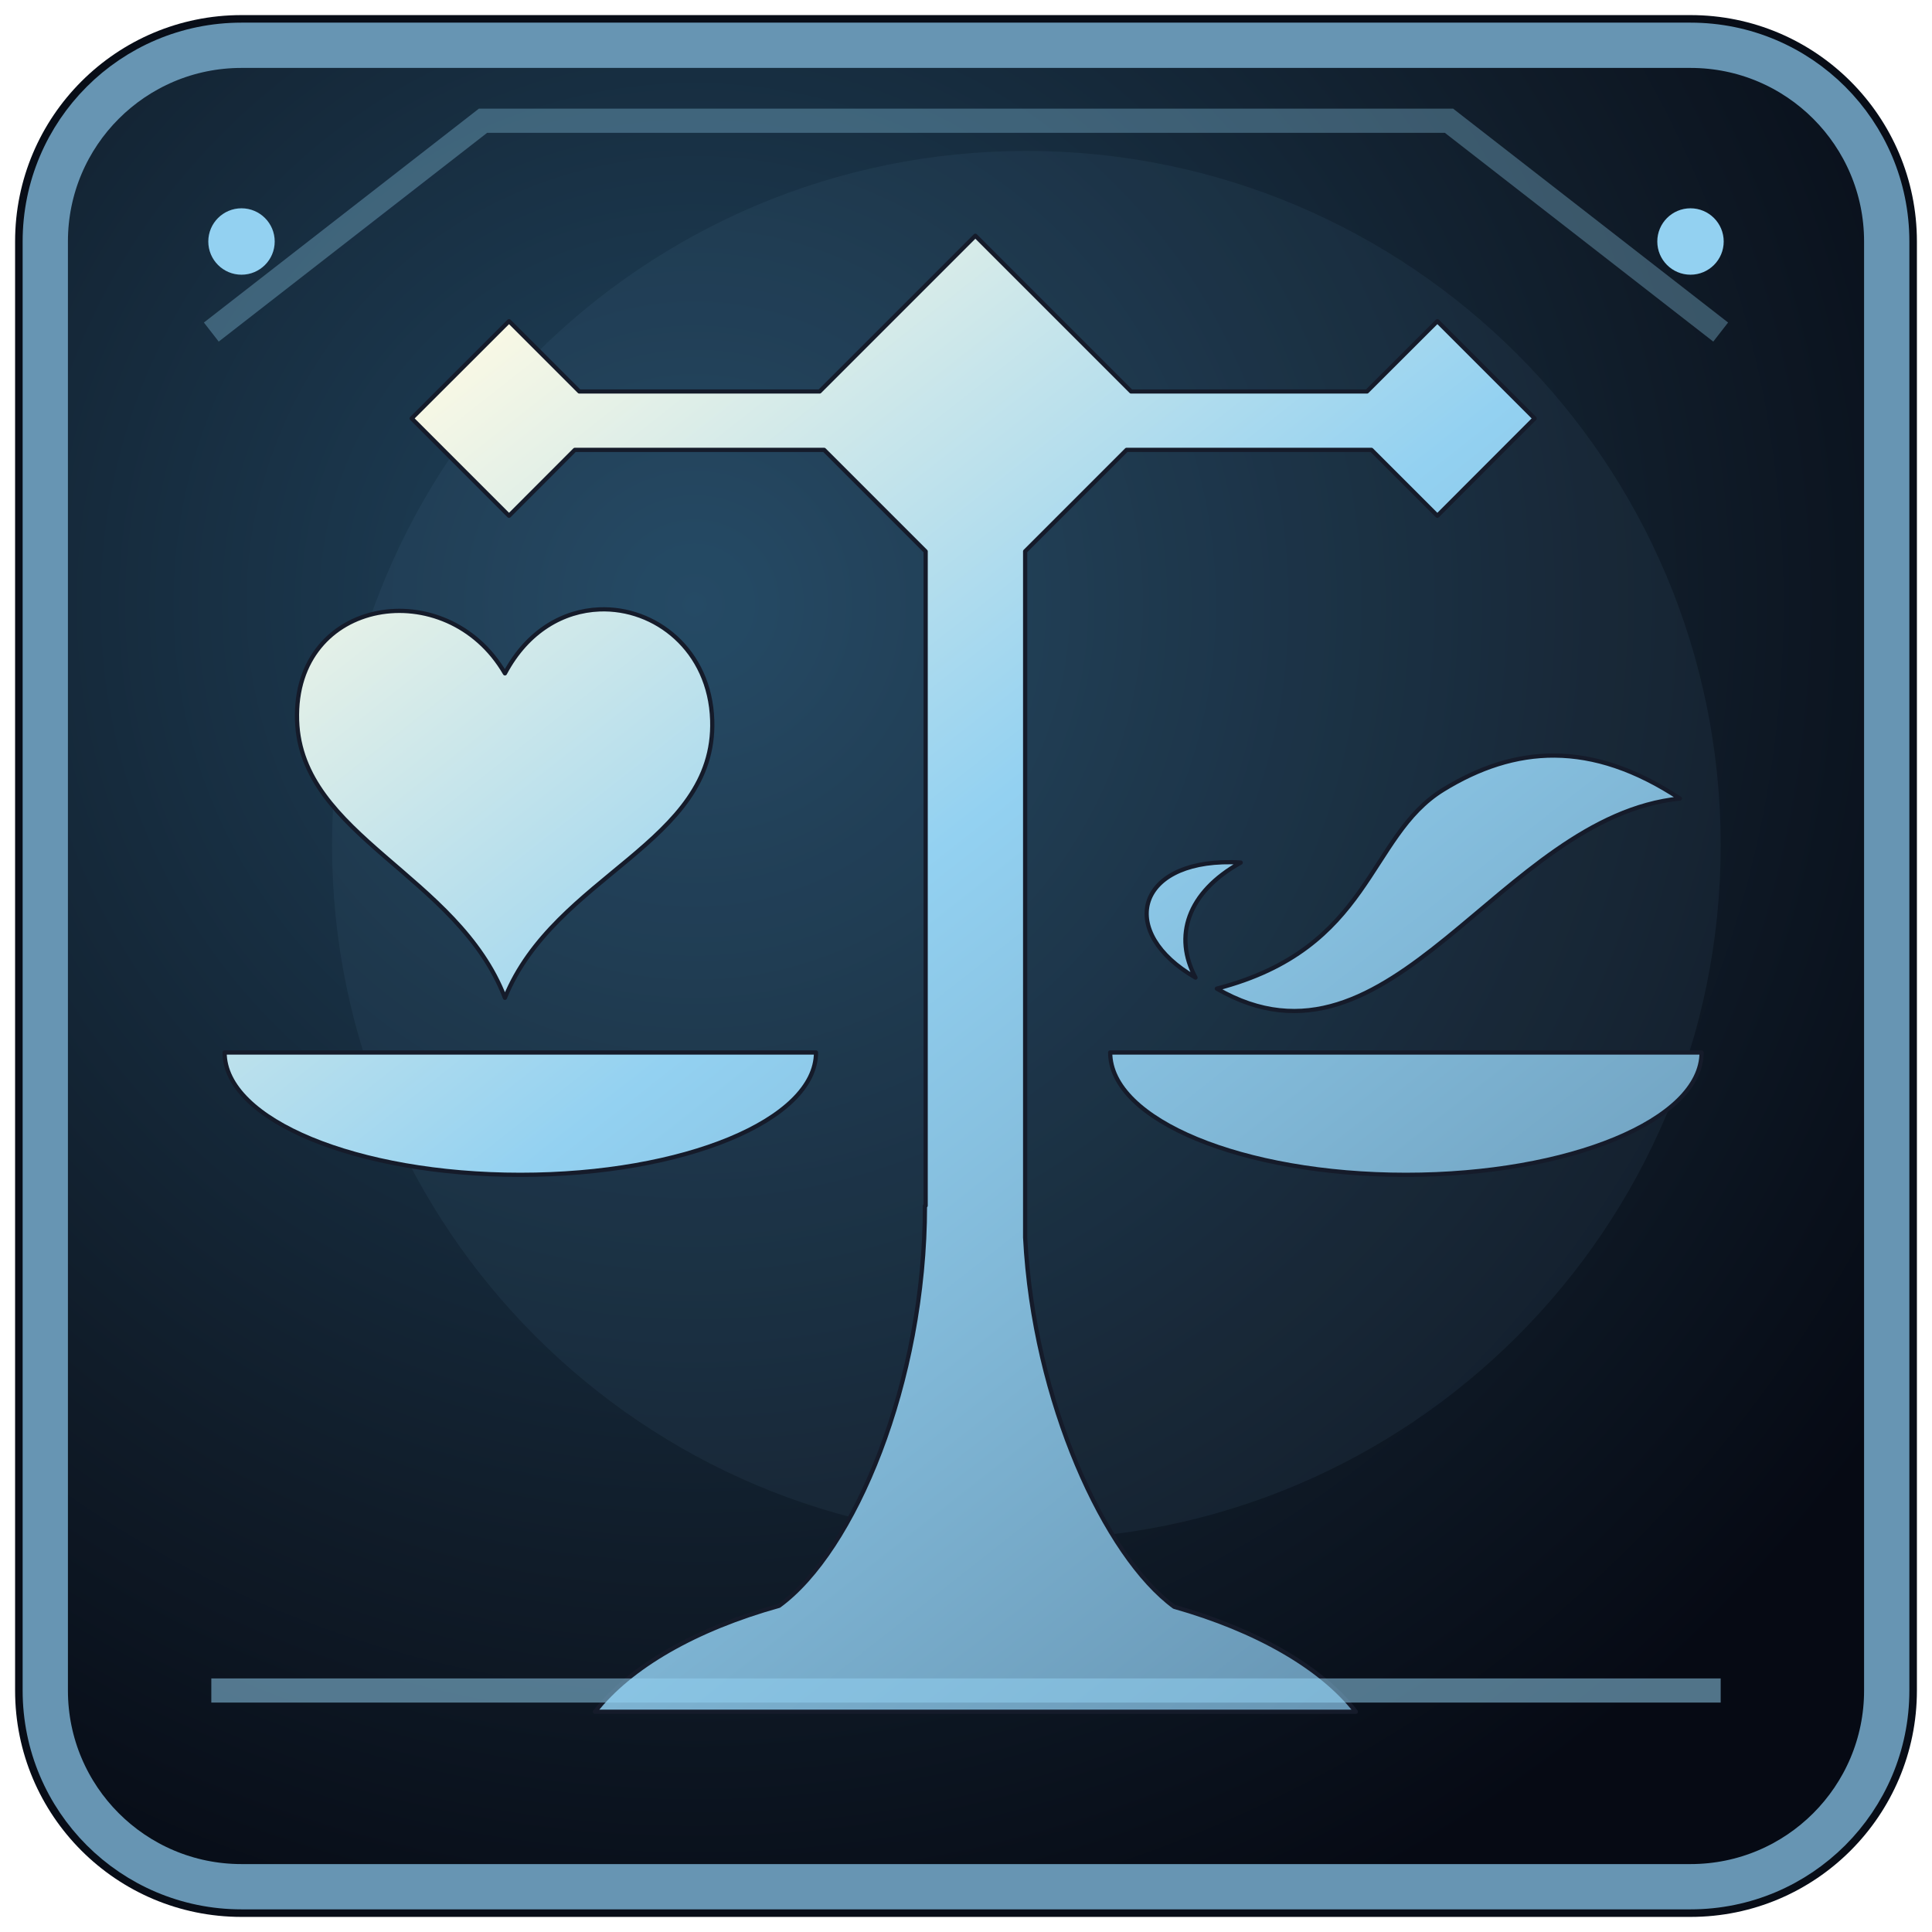
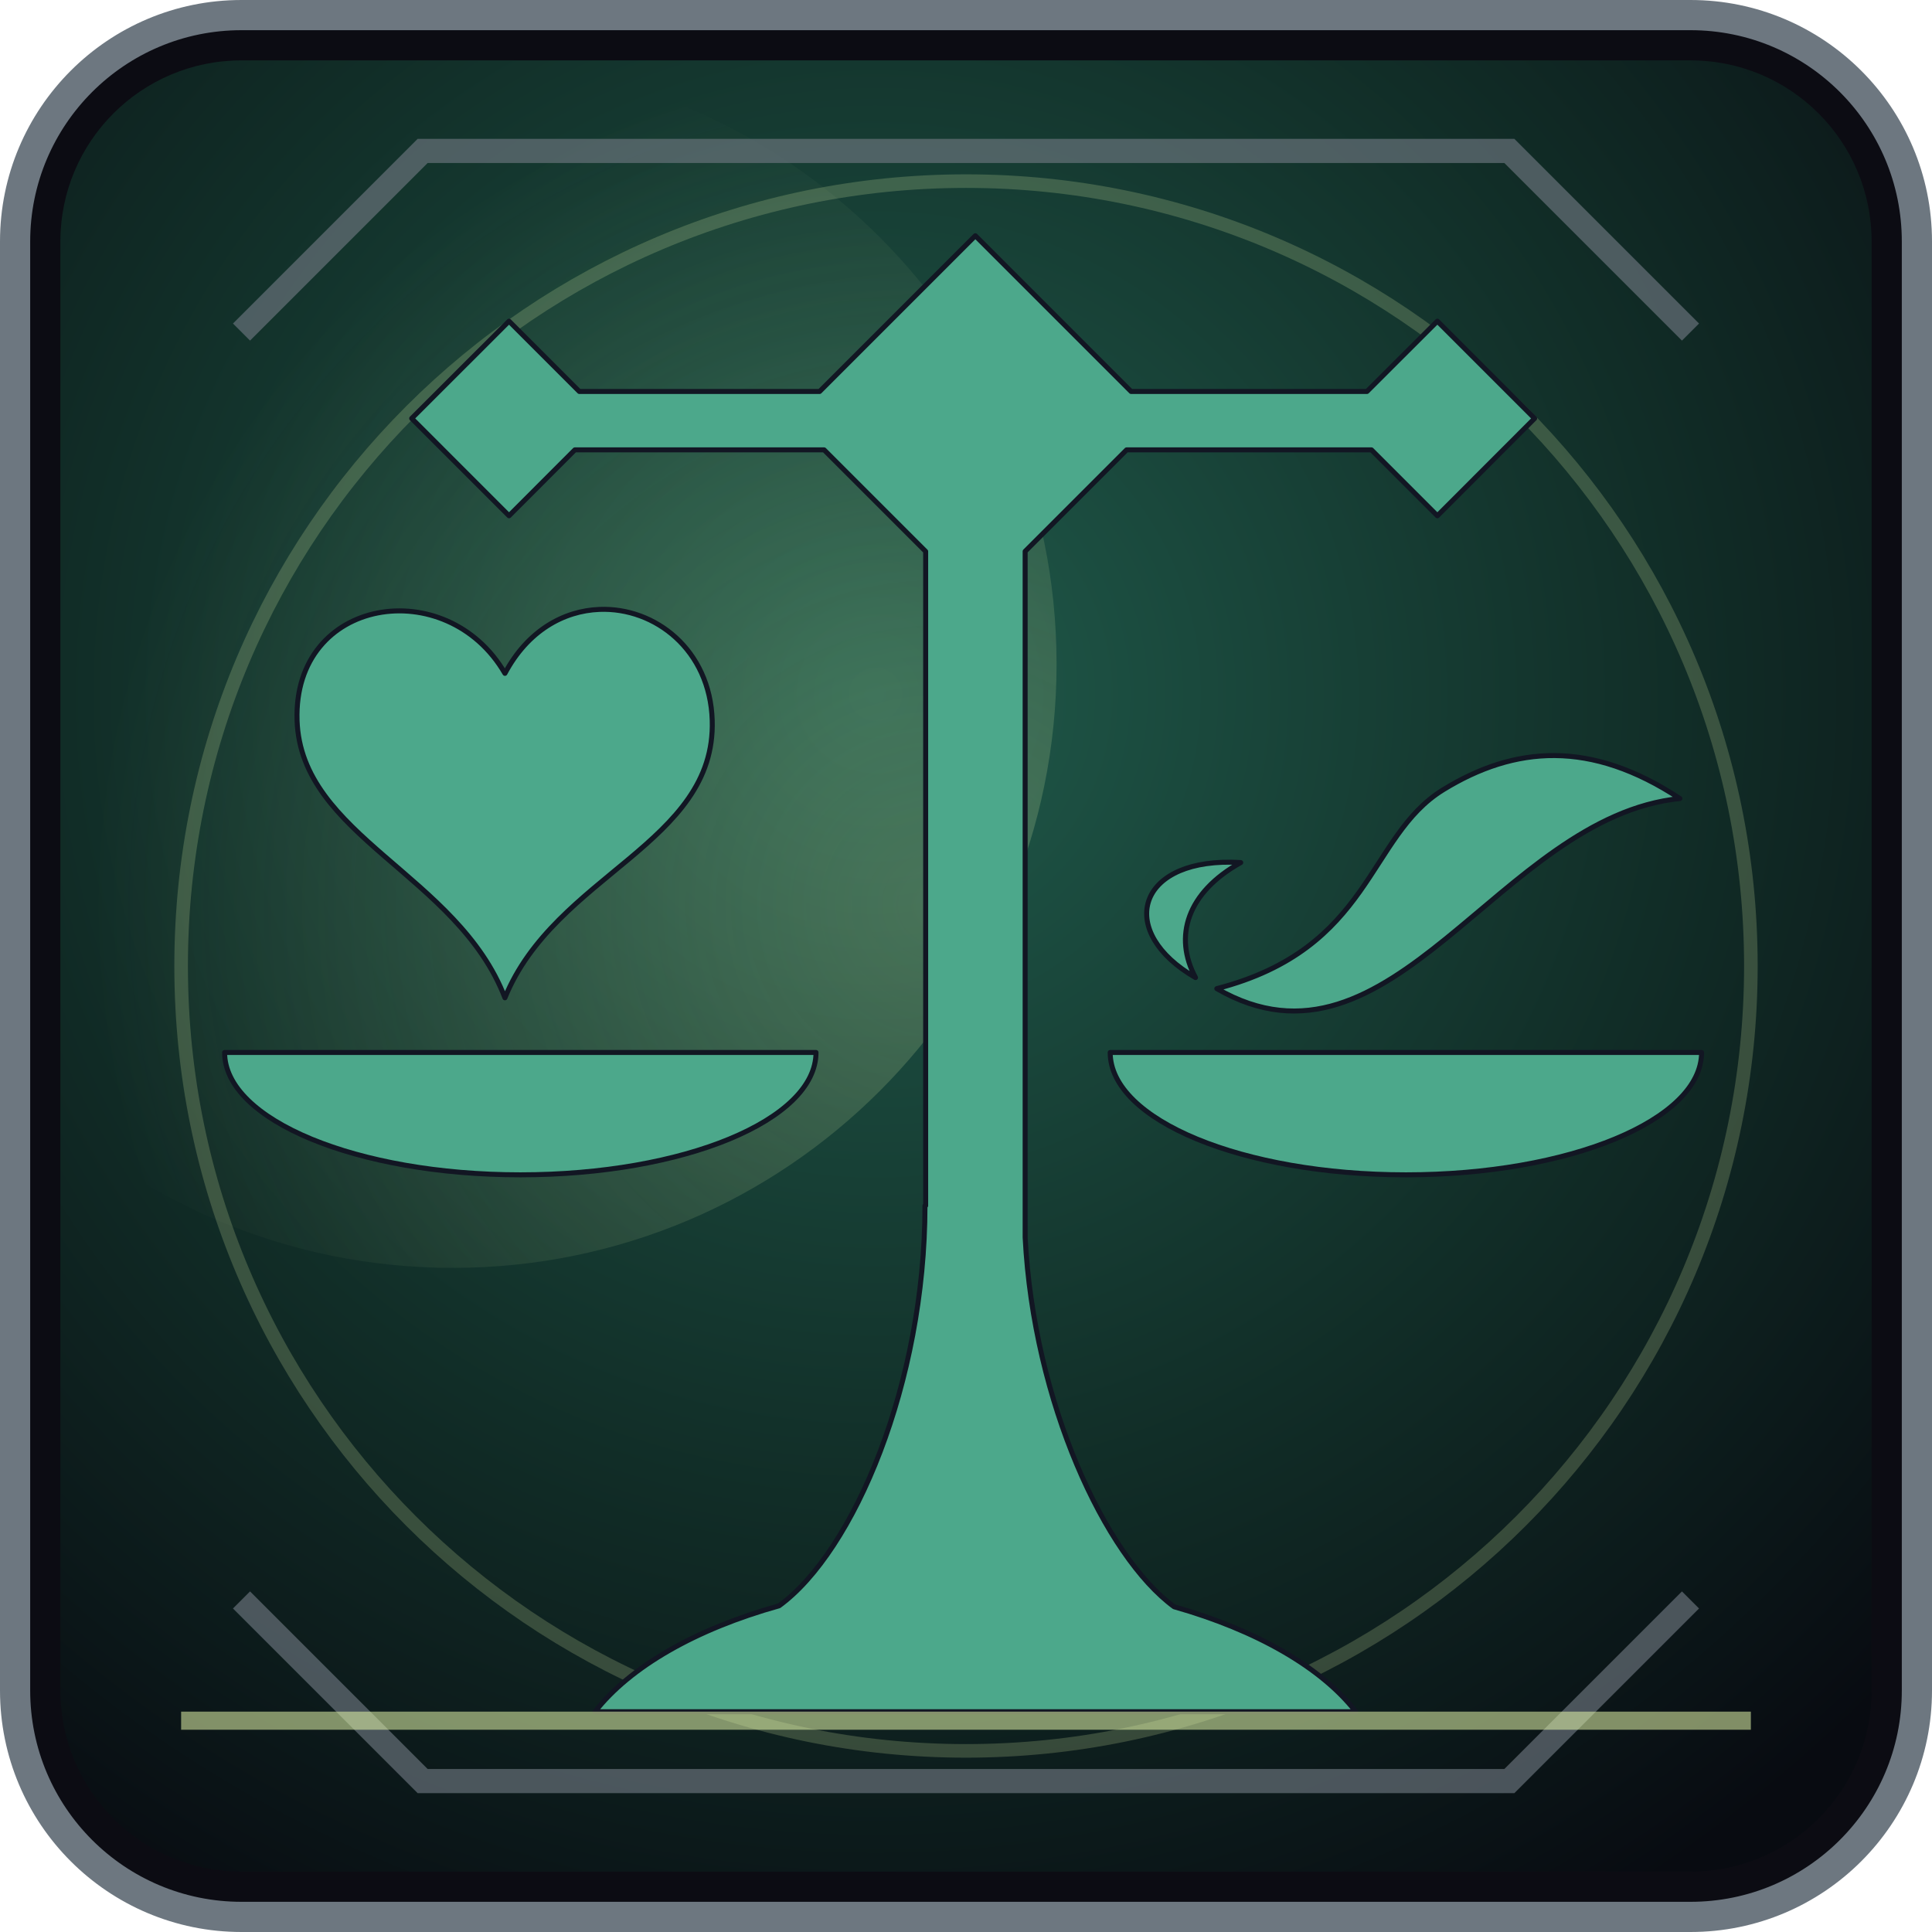
<svg xmlns="http://www.w3.org/2000/svg" width="64" height="64" viewBox="0 0 64 64">
  <defs>
-     <radialGradient id="b" cx="0.35" cy="0.30" r="0.8">
-       <stop offset="0" stop-color="#20445e" />
-       <stop offset="0.67" stop-color="#101c29" />
-       <stop offset="1" stop-color="#060a14" />
+     <radialGradient id="b" cx="29" cy="23" r="47" gradientUnits="userSpaceOnUse">
+       <stop offset="0" stop-color="#205b4b" />
+       <stop offset=".57" stop-color="#112d27" />
+       <stop offset="1" stop-color="#080b11" />
    </radialGradient>
-     <linearGradient id="f" x1="0.15" y1="0.10" x2="0.82" y2="0.95">
-       <stop offset="0" stop-color="#f8f8e5" />
-       <stop offset="0.42" stop-color="#93d1f1" />
-       <stop offset="1" stop-color="#6795b3" />
+     <linearGradient id="f" x1="12" y1="9" x2="50" y2="56" gradientUnits="userSpaceOnUse">
+       <stop offset="0" stop-color="#f2fff1" />
+       <stop offset=".47" stop-color="#8fe8bd" />
+       <stop offset="1" stop-color="#4ca88b" />
    </linearGradient>
+     <radialGradient id="a" cx="31" cy="30" r="28" gradientUnits="userSpaceOnUse">
+       <stop offset="0" stop-color="#e3f5aa" stop-opacity=".22" />
+       <stop offset="1" stop-color="#e3f5aa" stop-opacity="0" />
+     </radialGradient>
  </defs>
-   <rect x="0.5" y="0.5" width="63" height="63" rx="7.5" fill="#080d17" />
-   <rect x="1.5" y="1.5" width="61" height="61" rx="6.5" fill="url(#b)" stroke="#6795b3" stroke-width="1.5" />
-   <path d="M7 11L16 4H48L57 11" fill="none" stroke="#93d1f1" stroke-width="0.8" opacity="0.33" />
-   <circle cx="34" cy="28" r="23" fill="#6795b3" opacity="0.085" />
-   <g transform="translate(5.5 5.5) scale(0.1035)" fill="url(#f)" stroke="#151b2a" stroke-width="1.35" stroke-linejoin="round">
+   <rect x=".5" y=".5" width="63" height="63" rx="7.5" fill="#0c0c13" stroke="#6d7780" stroke-width="1" />
+   <rect x="2" y="2" width="60" height="60" rx="6" fill="url(#b)" />
+   <circle cx="15" cy="22" r="20" fill="url(#a)" />
+   <circle cx="32" cy="32" r="26" fill="none" stroke="#e3f5aa" stroke-width=".45" opacity=".2" />
+   <circle cx="34" cy="14" r="2.4" fill="none" stroke="#e3f5aa" stroke-width=".7" opacity=".37" />
+   <g transform="translate(5.5 5.5) scale(.1035)" fill="url(#f)" stroke="#121623" stroke-width="1.6" stroke-linejoin="round">
    <path d="M259.03 22.313L209.19 72.156H132.28l-22.5-22.5L78.626 80.78l31.156 31.157 21.064-21.093h79.78l32.5 32.5V332.75h-.218c0 56.654-22.68 110.59-46.687 128.063-26.692 7.45-47.682 19.485-58.94 33.906h243.532c-11.076-14.24-31.834-26.13-58.156-33.595-22.125-16.208-44.998-65.613-47.687-118.188V123.313l32.467-32.468h78.375l21.094 21.094L438.03 80.78l-31.124-31.124-22.53 22.5h-75.5L259.03 22.312zM138.72 141.906c-11.43.448-22.967 6.792-30.25 20.47-18.616-32.072-67.794-24.488-66.532 15.03 1.184 37.068 51.412 49.448 66.53 88.813 15.97-39.372 67.584-49.38 66.344-88.814-.707-22.547-18.265-36.198-36.093-35.5zm305.81 46.78c-12.498-.098-24.312 3.91-35.75 10.94-24.375 14.98-22.752 50.796-72.467 63.655 56.016 32.366 90.476-55.05 148.218-60.842-14.287-9.422-27.5-13.65-40-13.75zm-103.624 34.126c-30.63-.368-36.37 22.524-11.406 36.938-7.054-13.125-2.727-27.236 14.47-36.813-1.04-.06-2.076-.113-3.064-.125zM18.75 283.72c0 21.618 42.385 39.155 94.656 39.155 52.27 0 94.625-17.537 94.625-39.156H18.75zm283.438 0c0 21.618 42.385 39.155 94.656 39.155 52.27 0 94.625-17.537 94.625-39.156H302.186z" />
  </g>
-   <path d="M7 56h50" fill="none" stroke="#93d1f1" stroke-width="0.8" opacity="0.53" />
-   <circle cx="8" cy="8" r="1.1" fill="#93d1f1" />
-   <circle cx="56" cy="8" r="1.1" fill="#93d1f1" />
+   <path d="M8 11L14 5h36l6 6M8 53l6 6h36l6-6" fill="none" stroke="#6d7780" stroke-width=".8" opacity=".65" />
+   <path d="M6 57h52" stroke="#e3f5aa" stroke-width=".6" opacity=".55" />
</svg>
